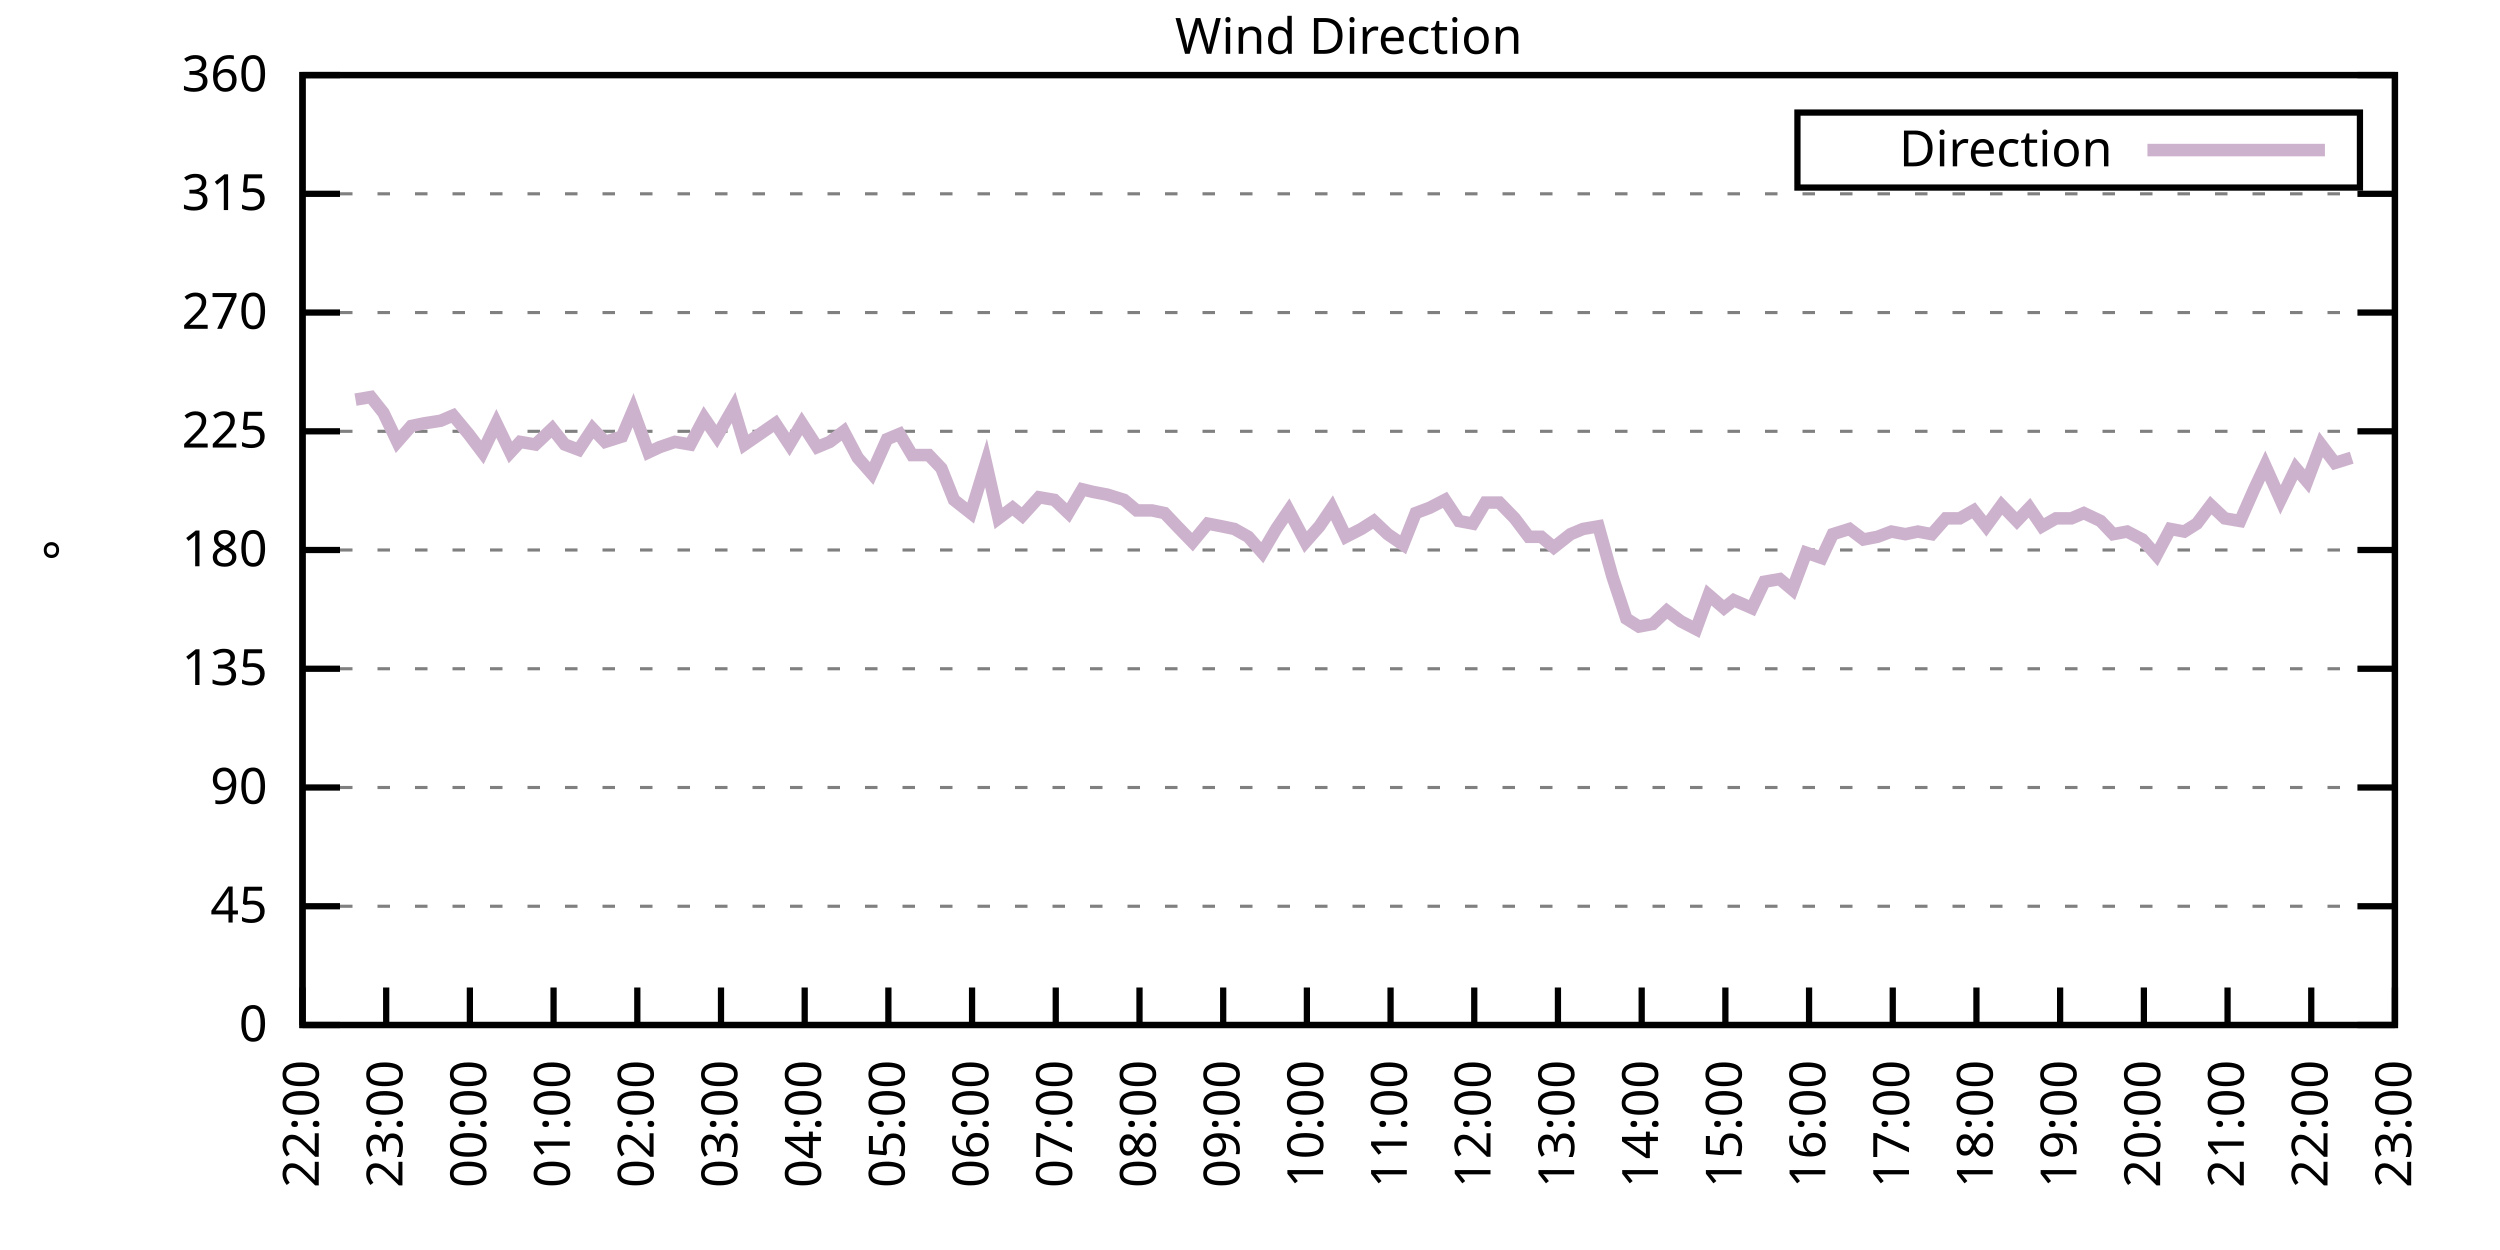
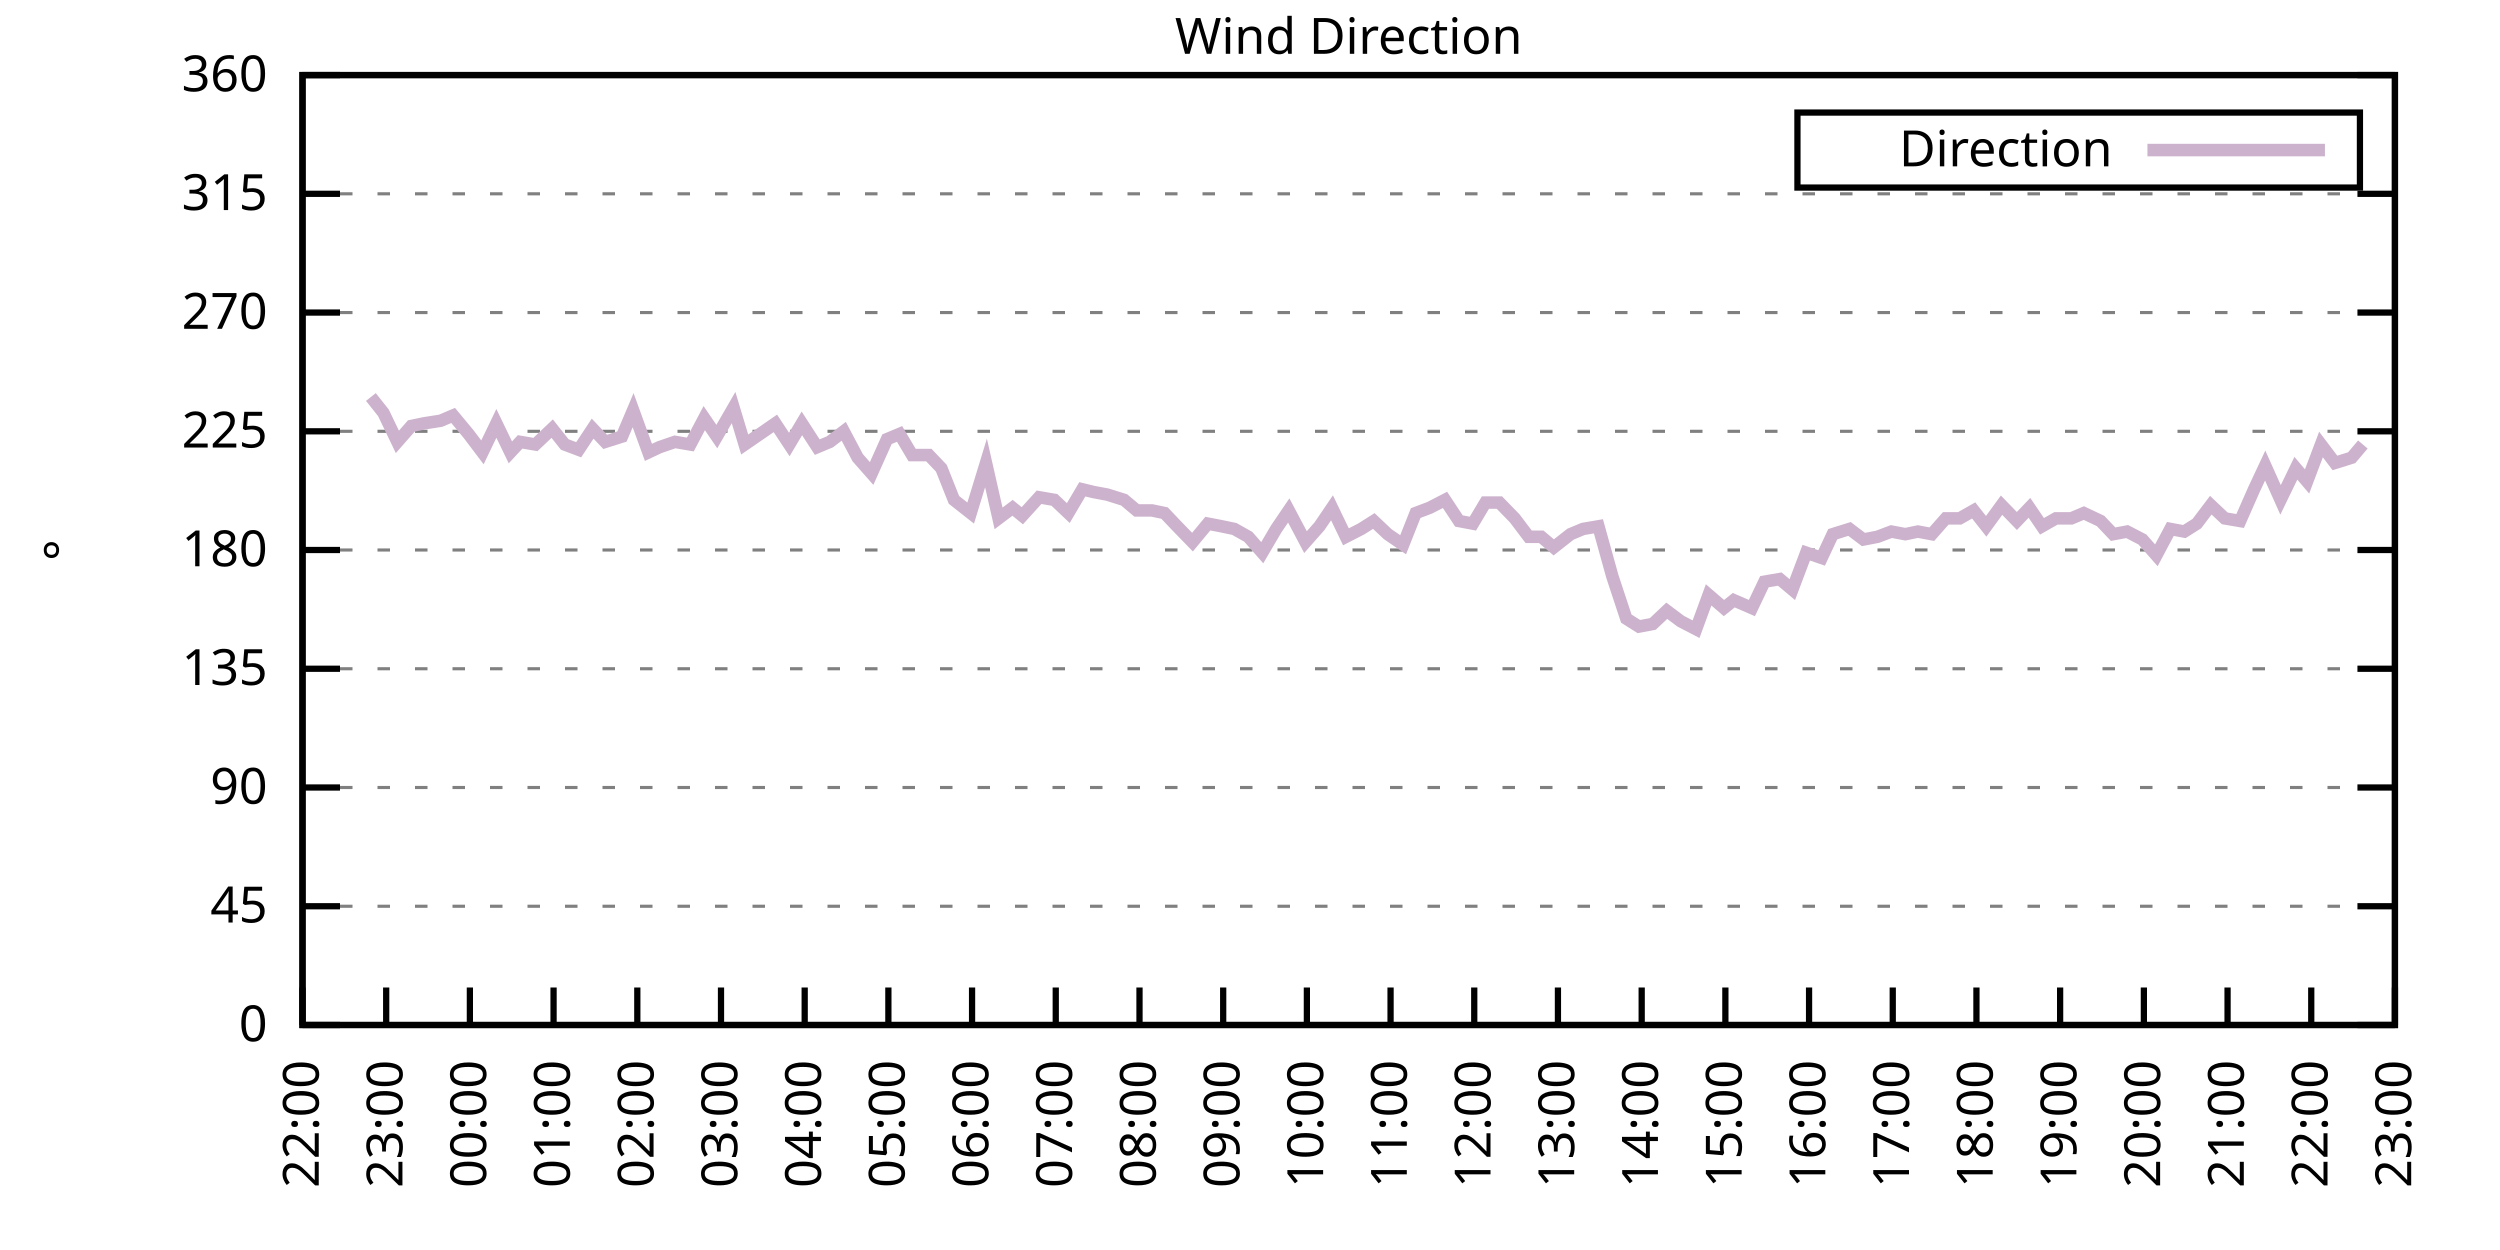
<svg xmlns="http://www.w3.org/2000/svg" xmlns:xlink="http://www.w3.org/1999/xlink" width="400" height="200" viewBox="0 0 400 200">
  <g id="gnuplot_canvas">
    <rect x="0" y="0" width="400" height="200" fill="none" />
    <defs>
      <circle id="gpDot" r="0.5" stroke-width="0.5" stroke="currentColor" />
      <path id="gpPt0" stroke-width="0.333" stroke="currentColor" d="M-1,0 h2 M0,-1 v2" />
      <path id="gpPt1" stroke-width="0.333" stroke="currentColor" d="M-1,-1 L1,1 M1,-1 L-1,1" />
      <path id="gpPt2" stroke-width="0.333" stroke="currentColor" d="M-1,0 L1,0 M0,-1 L0,1 M-1,-1 L1,1 M-1,1 L1,-1" />
      <rect id="gpPt3" stroke-width="0.333" stroke="currentColor" x="-1" y="-1" width="2" height="2" />
      <rect id="gpPt4" stroke-width="0.333" stroke="currentColor" fill="currentColor" x="-1" y="-1" width="2" height="2" />
      <circle id="gpPt5" stroke-width="0.333" stroke="currentColor" cx="0" cy="0" r="1" />
      <use xlink:href="#gpPt5" id="gpPt6" fill="currentColor" stroke="none" />
      <path id="gpPt7" stroke-width="0.333" stroke="currentColor" d="M0,-1.33 L-1.33,0.67 L1.33,0.67 z" />
      <use xlink:href="#gpPt7" id="gpPt8" fill="currentColor" stroke="none" />
      <use xlink:href="#gpPt7" id="gpPt9" stroke="currentColor" transform="rotate(180)" />
      <use xlink:href="#gpPt9" id="gpPt10" fill="currentColor" stroke="none" />
      <use xlink:href="#gpPt3" id="gpPt11" stroke="currentColor" transform="rotate(45)" />
      <use xlink:href="#gpPt11" id="gpPt12" fill="currentColor" stroke="none" />
      <path id="gpPt13" stroke-width="0.333" stroke="currentColor" d="M0,1.330 L1.265,0.411 L0.782,-1.067 L-0.782,-1.076 L-1.265,0.411 z" />
      <use xlink:href="#gpPt13" id="gpPt14" fill="currentColor" stroke="none" />
      <filter id="textbox" filterUnits="objectBoundingBox" x="0" y="0" height="1" width="1">
        <feFlood flood-color="white" flood-opacity="1" result="bgnd" />
        <feComposite in="SourceGraphic" in2="bgnd" operator="atop" />
      </filter>
      <filter id="greybox" filterUnits="objectBoundingBox" x="0" y="0" height="1" width="1">
        <feFlood flood-color="lightgrey" flood-opacity="1" result="grey" />
        <feComposite in="SourceGraphic" in2="grey" operator="atop" />
      </filter>
    </defs>
    <g fill="none" color="white" stroke="currentColor" stroke-width="1.00" stroke-linecap="butt" stroke-linejoin="miter">
</g>
    <g fill="none" color="black" stroke="currentColor" stroke-width="1.00" stroke-linecap="butt" stroke-linejoin="miter">
      <g stroke="none" shape-rendering="crispEdges">
        <polygon fill="rgb(255, 255, 255)" points="48.40,164.00 383.18,164.00 383.18,12.02 48.40,12.02 " />
      </g>
    </g>
    <g fill="none" color="black" stroke="currentColor" stroke-width="1.00" stroke-linecap="butt" stroke-linejoin="miter">
</g>
    <g fill="none" color="black" stroke="black" stroke-width="0.50" stroke-linecap="butt" stroke-linejoin="miter">
</g>
    <g fill="none" color="gray" stroke="currentColor" stroke-width="0.50" stroke-linecap="butt" stroke-linejoin="miter">
      <path stroke="gray" stroke-dasharray="2,4" class="gridline" d="M48.40,164.00 L383.19,164.00  " />
    </g>
    <g fill="none" color="gray" stroke="gray" stroke-width="1.00" stroke-linecap="butt" stroke-linejoin="miter">
</g>
    <g fill="none" color="black" stroke="currentColor" stroke-width="1.00" stroke-linecap="butt" stroke-linejoin="miter">
      <path stroke="black" d="M48.40,164.00 L54.40,164.00 M383.19,164.00 L377.19,164.00  " />
      <g transform="translate(42.80,166.60)" stroke="none" fill="black" font-family="Sans" font-size="8.00" text-anchor="end">
        <text>
          <tspan font-family="Sans"> 0</tspan>
        </text>
      </g>
    </g>
    <g fill="none" color="black" stroke="currentColor" stroke-width="1.00" stroke-linecap="butt" stroke-linejoin="miter">
</g>
    <g fill="none" color="black" stroke="black" stroke-width="0.50" stroke-linecap="butt" stroke-linejoin="miter">
</g>
    <g fill="none" color="gray" stroke="currentColor" stroke-width="0.50" stroke-linecap="butt" stroke-linejoin="miter">
      <path stroke="gray" stroke-dasharray="2,4" class="gridline" d="M48.40,145.00 L383.19,145.00  " />
    </g>
    <g fill="none" color="gray" stroke="gray" stroke-width="1.00" stroke-linecap="butt" stroke-linejoin="miter">
</g>
    <g fill="none" color="black" stroke="currentColor" stroke-width="1.00" stroke-linecap="butt" stroke-linejoin="miter">
      <path stroke="black" d="M48.40,145.00 L54.40,145.00 M383.19,145.00 L377.19,145.00  " />
      <g transform="translate(42.80,147.60)" stroke="none" fill="black" font-family="Sans" font-size="8.00" text-anchor="end">
        <text>
          <tspan font-family="Sans"> 45</tspan>
        </text>
      </g>
    </g>
    <g fill="none" color="black" stroke="currentColor" stroke-width="1.00" stroke-linecap="butt" stroke-linejoin="miter">
</g>
    <g fill="none" color="black" stroke="black" stroke-width="0.50" stroke-linecap="butt" stroke-linejoin="miter">
</g>
    <g fill="none" color="gray" stroke="currentColor" stroke-width="0.50" stroke-linecap="butt" stroke-linejoin="miter">
      <path stroke="gray" stroke-dasharray="2,4" class="gridline" d="M48.40,126.00 L383.19,126.00  " />
    </g>
    <g fill="none" color="gray" stroke="gray" stroke-width="1.00" stroke-linecap="butt" stroke-linejoin="miter">
</g>
    <g fill="none" color="black" stroke="currentColor" stroke-width="1.00" stroke-linecap="butt" stroke-linejoin="miter">
      <path stroke="black" d="M48.40,126.00 L54.40,126.00 M383.19,126.00 L377.19,126.00  " />
      <g transform="translate(42.80,128.60)" stroke="none" fill="black" font-family="Sans" font-size="8.00" text-anchor="end">
        <text>
          <tspan font-family="Sans"> 90</tspan>
        </text>
      </g>
    </g>
    <g fill="none" color="black" stroke="currentColor" stroke-width="1.00" stroke-linecap="butt" stroke-linejoin="miter">
</g>
    <g fill="none" color="black" stroke="black" stroke-width="0.50" stroke-linecap="butt" stroke-linejoin="miter">
</g>
    <g fill="none" color="gray" stroke="currentColor" stroke-width="0.50" stroke-linecap="butt" stroke-linejoin="miter">
      <path stroke="gray" stroke-dasharray="2,4" class="gridline" d="M48.40,107.00 L383.19,107.00  " />
    </g>
    <g fill="none" color="gray" stroke="gray" stroke-width="1.00" stroke-linecap="butt" stroke-linejoin="miter">
</g>
    <g fill="none" color="black" stroke="currentColor" stroke-width="1.00" stroke-linecap="butt" stroke-linejoin="miter">
      <path stroke="black" d="M48.40,107.00 L54.40,107.00 M383.19,107.00 L377.19,107.00  " />
      <g transform="translate(42.80,109.60)" stroke="none" fill="black" font-family="Sans" font-size="8.00" text-anchor="end">
        <text>
          <tspan font-family="Sans"> 135</tspan>
        </text>
      </g>
    </g>
    <g fill="none" color="black" stroke="currentColor" stroke-width="1.00" stroke-linecap="butt" stroke-linejoin="miter">
</g>
    <g fill="none" color="black" stroke="black" stroke-width="0.50" stroke-linecap="butt" stroke-linejoin="miter">
</g>
    <g fill="none" color="gray" stroke="currentColor" stroke-width="0.50" stroke-linecap="butt" stroke-linejoin="miter">
      <path stroke="gray" stroke-dasharray="2,4" class="gridline" d="M48.40,88.00 L383.19,88.00  " />
    </g>
    <g fill="none" color="gray" stroke="gray" stroke-width="1.00" stroke-linecap="butt" stroke-linejoin="miter">
</g>
    <g fill="none" color="black" stroke="currentColor" stroke-width="1.00" stroke-linecap="butt" stroke-linejoin="miter">
      <path stroke="black" d="M48.40,88.00 L54.40,88.00 M383.19,88.00 L377.19,88.00  " />
      <g transform="translate(42.80,90.60)" stroke="none" fill="black" font-family="Sans" font-size="8.00" text-anchor="end">
        <text>
          <tspan font-family="Sans"> 180</tspan>
        </text>
      </g>
    </g>
    <g fill="none" color="black" stroke="currentColor" stroke-width="1.00" stroke-linecap="butt" stroke-linejoin="miter">
</g>
    <g fill="none" color="black" stroke="black" stroke-width="0.50" stroke-linecap="butt" stroke-linejoin="miter">
</g>
    <g fill="none" color="gray" stroke="currentColor" stroke-width="0.50" stroke-linecap="butt" stroke-linejoin="miter">
      <path stroke="gray" stroke-dasharray="2,4" class="gridline" d="M48.40,69.01 L383.19,69.01  " />
    </g>
    <g fill="none" color="gray" stroke="gray" stroke-width="1.00" stroke-linecap="butt" stroke-linejoin="miter">
</g>
    <g fill="none" color="black" stroke="currentColor" stroke-width="1.00" stroke-linecap="butt" stroke-linejoin="miter">
      <path stroke="black" d="M48.40,69.01 L54.40,69.01 M383.19,69.01 L377.19,69.01  " />
      <g transform="translate(42.80,71.61)" stroke="none" fill="black" font-family="Sans" font-size="8.00" text-anchor="end">
        <text>
          <tspan font-family="Sans"> 225</tspan>
        </text>
      </g>
    </g>
    <g fill="none" color="black" stroke="currentColor" stroke-width="1.00" stroke-linecap="butt" stroke-linejoin="miter">
</g>
    <g fill="none" color="black" stroke="black" stroke-width="0.50" stroke-linecap="butt" stroke-linejoin="miter">
</g>
    <g fill="none" color="gray" stroke="currentColor" stroke-width="0.50" stroke-linecap="butt" stroke-linejoin="miter">
      <path stroke="gray" stroke-dasharray="2,4" class="gridline" d="M48.40,50.01 L383.19,50.01  " />
    </g>
    <g fill="none" color="gray" stroke="gray" stroke-width="1.00" stroke-linecap="butt" stroke-linejoin="miter">
</g>
    <g fill="none" color="black" stroke="currentColor" stroke-width="1.00" stroke-linecap="butt" stroke-linejoin="miter">
      <path stroke="black" d="M48.40,50.01 L54.40,50.01 M383.19,50.01 L377.19,50.01  " />
      <g transform="translate(42.80,52.61)" stroke="none" fill="black" font-family="Sans" font-size="8.00" text-anchor="end">
        <text>
          <tspan font-family="Sans"> 270</tspan>
        </text>
      </g>
    </g>
    <g fill="none" color="black" stroke="currentColor" stroke-width="1.00" stroke-linecap="butt" stroke-linejoin="miter">
</g>
    <g fill="none" color="black" stroke="black" stroke-width="0.50" stroke-linecap="butt" stroke-linejoin="miter">
</g>
    <g fill="none" color="gray" stroke="currentColor" stroke-width="0.50" stroke-linecap="butt" stroke-linejoin="miter">
      <path stroke="gray" stroke-dasharray="2,4" class="gridline" d="M48.40,31.01 L383.19,31.01  " />
    </g>
    <g fill="none" color="gray" stroke="gray" stroke-width="1.00" stroke-linecap="butt" stroke-linejoin="miter">
</g>
    <g fill="none" color="black" stroke="currentColor" stroke-width="1.00" stroke-linecap="butt" stroke-linejoin="miter">
      <path stroke="black" d="M48.40,31.01 L54.40,31.01 M383.19,31.01 L377.19,31.01  " />
      <g transform="translate(42.80,33.61)" stroke="none" fill="black" font-family="Sans" font-size="8.00" text-anchor="end">
        <text>
          <tspan font-family="Sans"> 315</tspan>
        </text>
      </g>
    </g>
    <g fill="none" color="black" stroke="currentColor" stroke-width="1.00" stroke-linecap="butt" stroke-linejoin="miter">
</g>
    <g fill="none" color="black" stroke="black" stroke-width="0.50" stroke-linecap="butt" stroke-linejoin="miter">
</g>
    <g fill="none" color="gray" stroke="currentColor" stroke-width="0.50" stroke-linecap="butt" stroke-linejoin="miter">
      <path stroke="gray" stroke-dasharray="2,4" class="gridline" d="M48.40,12.01 L383.19,12.01  " />
    </g>
    <g fill="none" color="gray" stroke="gray" stroke-width="1.00" stroke-linecap="butt" stroke-linejoin="miter">
</g>
    <g fill="none" color="black" stroke="currentColor" stroke-width="1.00" stroke-linecap="butt" stroke-linejoin="miter">
      <path stroke="black" d="M48.40,12.01 L54.40,12.01 M383.19,12.01 L377.19,12.01  " />
      <g transform="translate(42.80,14.61)" stroke="none" fill="black" font-family="Sans" font-size="8.00" text-anchor="end">
        <text>
          <tspan font-family="Sans"> 360</tspan>
        </text>
      </g>
    </g>
    <g fill="none" color="black" stroke="currentColor" stroke-width="1.00" stroke-linecap="butt" stroke-linejoin="miter">
      <path stroke="black" d="M48.40,164.00 L48.40,158.00  " />
      <g transform="translate(51.00,169.60) rotate(270.00)" stroke="none" fill="black" font-family="Sans" font-size="8.00" text-anchor="end">
        <text>
          <tspan font-family="Sans">22:00</tspan>
        </text>
      </g>
    </g>
    <g fill="none" color="black" stroke="currentColor" stroke-width="1.00" stroke-linecap="butt" stroke-linejoin="miter">
      <path stroke="black" d="M61.79,164.00 L61.79,158.00  " />
      <g transform="translate(64.39,169.60) rotate(270.00)" stroke="none" fill="black" font-family="Sans" font-size="8.00" text-anchor="end">
        <text>
          <tspan font-family="Sans">23:00</tspan>
        </text>
      </g>
    </g>
    <g fill="none" color="black" stroke="currentColor" stroke-width="1.00" stroke-linecap="butt" stroke-linejoin="miter">
      <path stroke="black" d="M75.18,164.00 L75.18,158.00  " />
      <g transform="translate(77.78,169.60) rotate(270.00)" stroke="none" fill="black" font-family="Sans" font-size="8.00" text-anchor="end">
        <text>
          <tspan font-family="Sans">00:00</tspan>
        </text>
      </g>
    </g>
    <g fill="none" color="black" stroke="currentColor" stroke-width="1.00" stroke-linecap="butt" stroke-linejoin="miter">
      <path stroke="black" d="M88.57,164.00 L88.57,158.00  " />
      <g transform="translate(91.17,169.60) rotate(270.00)" stroke="none" fill="black" font-family="Sans" font-size="8.00" text-anchor="end">
        <text>
          <tspan font-family="Sans">01:00</tspan>
        </text>
      </g>
    </g>
    <g fill="none" color="black" stroke="currentColor" stroke-width="1.00" stroke-linecap="butt" stroke-linejoin="miter">
      <path stroke="black" d="M101.97,164.00 L101.97,158.00  " />
      <g transform="translate(104.57,169.60) rotate(270.00)" stroke="none" fill="black" font-family="Sans" font-size="8.00" text-anchor="end">
        <text>
          <tspan font-family="Sans">02:00</tspan>
        </text>
      </g>
    </g>
    <g fill="none" color="black" stroke="currentColor" stroke-width="1.00" stroke-linecap="butt" stroke-linejoin="miter">
      <path stroke="black" d="M115.36,164.00 L115.36,158.00  " />
      <g transform="translate(117.96,169.60) rotate(270.00)" stroke="none" fill="black" font-family="Sans" font-size="8.00" text-anchor="end">
        <text>
          <tspan font-family="Sans">03:00</tspan>
        </text>
      </g>
    </g>
    <g fill="none" color="black" stroke="currentColor" stroke-width="1.00" stroke-linecap="butt" stroke-linejoin="miter">
      <path stroke="black" d="M128.75,164.00 L128.75,158.00  " />
      <g transform="translate(131.35,169.60) rotate(270.00)" stroke="none" fill="black" font-family="Sans" font-size="8.00" text-anchor="end">
        <text>
          <tspan font-family="Sans">04:00</tspan>
        </text>
      </g>
    </g>
    <g fill="none" color="black" stroke="currentColor" stroke-width="1.00" stroke-linecap="butt" stroke-linejoin="miter">
      <path stroke="black" d="M142.14,164.00 L142.14,158.00  " />
      <g transform="translate(144.74,169.60) rotate(270.00)" stroke="none" fill="black" font-family="Sans" font-size="8.00" text-anchor="end">
        <text>
          <tspan font-family="Sans">05:00</tspan>
        </text>
      </g>
    </g>
    <g fill="none" color="black" stroke="currentColor" stroke-width="1.00" stroke-linecap="butt" stroke-linejoin="miter">
      <path stroke="black" d="M155.53,164.00 L155.53,158.00  " />
      <g transform="translate(158.13,169.60) rotate(270.00)" stroke="none" fill="black" font-family="Sans" font-size="8.00" text-anchor="end">
        <text>
          <tspan font-family="Sans">06:00</tspan>
        </text>
      </g>
    </g>
    <g fill="none" color="black" stroke="currentColor" stroke-width="1.00" stroke-linecap="butt" stroke-linejoin="miter">
      <path stroke="black" d="M168.92,164.00 L168.92,158.00  " />
      <g transform="translate(171.52,169.60) rotate(270.00)" stroke="none" fill="black" font-family="Sans" font-size="8.00" text-anchor="end">
        <text>
          <tspan font-family="Sans">07:00</tspan>
        </text>
      </g>
    </g>
    <g fill="none" color="black" stroke="currentColor" stroke-width="1.00" stroke-linecap="butt" stroke-linejoin="miter">
      <path stroke="black" d="M182.32,164.00 L182.32,158.00  " />
      <g transform="translate(184.92,169.60) rotate(270.00)" stroke="none" fill="black" font-family="Sans" font-size="8.00" text-anchor="end">
        <text>
          <tspan font-family="Sans">08:00</tspan>
        </text>
      </g>
    </g>
    <g fill="none" color="black" stroke="currentColor" stroke-width="1.00" stroke-linecap="butt" stroke-linejoin="miter">
      <path stroke="black" d="M195.71,164.00 L195.71,158.00  " />
      <g transform="translate(198.31,169.60) rotate(270.00)" stroke="none" fill="black" font-family="Sans" font-size="8.00" text-anchor="end">
        <text>
          <tspan font-family="Sans">09:00</tspan>
        </text>
      </g>
    </g>
    <g fill="none" color="black" stroke="currentColor" stroke-width="1.00" stroke-linecap="butt" stroke-linejoin="miter">
      <path stroke="black" d="M209.10,164.00 L209.10,158.00  " />
      <g transform="translate(211.70,169.60) rotate(270.00)" stroke="none" fill="black" font-family="Sans" font-size="8.00" text-anchor="end">
        <text>
          <tspan font-family="Sans">10:00</tspan>
        </text>
      </g>
    </g>
    <g fill="none" color="black" stroke="currentColor" stroke-width="1.00" stroke-linecap="butt" stroke-linejoin="miter">
      <path stroke="black" d="M222.49,164.00 L222.49,158.00  " />
      <g transform="translate(225.09,169.60) rotate(270.00)" stroke="none" fill="black" font-family="Sans" font-size="8.00" text-anchor="end">
        <text>
          <tspan font-family="Sans">11:00</tspan>
        </text>
      </g>
    </g>
    <g fill="none" color="black" stroke="currentColor" stroke-width="1.00" stroke-linecap="butt" stroke-linejoin="miter">
      <path stroke="black" d="M235.88,164.00 L235.88,158.00  " />
      <g transform="translate(238.48,169.60) rotate(270.00)" stroke="none" fill="black" font-family="Sans" font-size="8.00" text-anchor="end">
        <text>
          <tspan font-family="Sans">12:00</tspan>
        </text>
      </g>
    </g>
    <g fill="none" color="black" stroke="currentColor" stroke-width="1.00" stroke-linecap="butt" stroke-linejoin="miter">
      <path stroke="black" d="M249.27,164.00 L249.27,158.00  " />
      <g transform="translate(251.87,169.60) rotate(270.00)" stroke="none" fill="black" font-family="Sans" font-size="8.00" text-anchor="end">
        <text>
          <tspan font-family="Sans">13:00</tspan>
        </text>
      </g>
    </g>
    <g fill="none" color="black" stroke="currentColor" stroke-width="1.00" stroke-linecap="butt" stroke-linejoin="miter">
      <path stroke="black" d="M262.67,164.00 L262.67,158.00  " />
      <g transform="translate(265.27,169.60) rotate(270.00)" stroke="none" fill="black" font-family="Sans" font-size="8.00" text-anchor="end">
        <text>
          <tspan font-family="Sans">14:00</tspan>
        </text>
      </g>
    </g>
    <g fill="none" color="black" stroke="currentColor" stroke-width="1.00" stroke-linecap="butt" stroke-linejoin="miter">
      <path stroke="black" d="M276.06,164.00 L276.06,158.00  " />
      <g transform="translate(278.66,169.60) rotate(270.00)" stroke="none" fill="black" font-family="Sans" font-size="8.00" text-anchor="end">
        <text>
          <tspan font-family="Sans">15:00</tspan>
        </text>
      </g>
    </g>
    <g fill="none" color="black" stroke="currentColor" stroke-width="1.00" stroke-linecap="butt" stroke-linejoin="miter">
      <path stroke="black" d="M289.45,164.00 L289.45,158.00  " />
      <g transform="translate(292.05,169.60) rotate(270.00)" stroke="none" fill="black" font-family="Sans" font-size="8.00" text-anchor="end">
        <text>
          <tspan font-family="Sans">16:00</tspan>
        </text>
      </g>
    </g>
    <g fill="none" color="black" stroke="currentColor" stroke-width="1.00" stroke-linecap="butt" stroke-linejoin="miter">
      <path stroke="black" d="M302.84,164.00 L302.84,158.00  " />
      <g transform="translate(305.44,169.60) rotate(270.00)" stroke="none" fill="black" font-family="Sans" font-size="8.00" text-anchor="end">
        <text>
          <tspan font-family="Sans">17:00</tspan>
        </text>
      </g>
    </g>
    <g fill="none" color="black" stroke="currentColor" stroke-width="1.00" stroke-linecap="butt" stroke-linejoin="miter">
      <path stroke="black" d="M316.23,164.00 L316.23,158.00  " />
      <g transform="translate(318.83,169.60) rotate(270.00)" stroke="none" fill="black" font-family="Sans" font-size="8.00" text-anchor="end">
        <text>
          <tspan font-family="Sans">18:00</tspan>
        </text>
      </g>
    </g>
    <g fill="none" color="black" stroke="currentColor" stroke-width="1.00" stroke-linecap="butt" stroke-linejoin="miter">
      <path stroke="black" d="M329.62,164.00 L329.62,158.00  " />
      <g transform="translate(332.22,169.60) rotate(270.00)" stroke="none" fill="black" font-family="Sans" font-size="8.00" text-anchor="end">
        <text>
          <tspan font-family="Sans">19:00</tspan>
        </text>
      </g>
    </g>
    <g fill="none" color="black" stroke="currentColor" stroke-width="1.00" stroke-linecap="butt" stroke-linejoin="miter">
      <path stroke="black" d="M343.02,164.00 L343.02,158.00  " />
      <g transform="translate(345.62,169.60) rotate(270.00)" stroke="none" fill="black" font-family="Sans" font-size="8.00" text-anchor="end">
        <text>
          <tspan font-family="Sans">20:00</tspan>
        </text>
      </g>
    </g>
    <g fill="none" color="black" stroke="currentColor" stroke-width="1.00" stroke-linecap="butt" stroke-linejoin="miter">
      <path stroke="black" d="M356.41,164.00 L356.41,158.00  " />
      <g transform="translate(359.01,169.60) rotate(270.00)" stroke="none" fill="black" font-family="Sans" font-size="8.00" text-anchor="end">
        <text>
          <tspan font-family="Sans">21:00</tspan>
        </text>
      </g>
    </g>
    <g fill="none" color="black" stroke="currentColor" stroke-width="1.00" stroke-linecap="butt" stroke-linejoin="miter">
      <path stroke="black" d="M369.80,164.00 L369.80,158.00  " />
      <g transform="translate(372.40,169.60) rotate(270.00)" stroke="none" fill="black" font-family="Sans" font-size="8.00" text-anchor="end">
        <text>
          <tspan font-family="Sans">22:00</tspan>
        </text>
      </g>
    </g>
    <g fill="none" color="black" stroke="currentColor" stroke-width="1.00" stroke-linecap="butt" stroke-linejoin="miter">
      <path stroke="black" d="M383.19,164.00 L383.19,158.00  " />
      <g transform="translate(385.79,169.60) rotate(270.00)" stroke="none" fill="black" font-family="Sans" font-size="8.00" text-anchor="end">
        <text>
          <tspan font-family="Sans">23:00</tspan>
        </text>
      </g>
    </g>
    <g fill="none" color="black" stroke="currentColor" stroke-width="1.00" stroke-linecap="butt" stroke-linejoin="miter">
</g>
    <g fill="none" color="black" stroke="currentColor" stroke-width="1.00" stroke-linecap="butt" stroke-linejoin="miter">
      <path stroke="black" d="M48.40,12.01 L48.40,164.00 L383.19,164.00 L383.19,12.01 L48.40,12.01 Z  " />
    </g>
    <g fill="none" color="black" stroke="currentColor" stroke-width="1.00" stroke-linecap="butt" stroke-linejoin="miter">
</g>
    <g fill="none" color="black" stroke="currentColor" stroke-width="1.00" stroke-linecap="butt" stroke-linejoin="miter">
      <path stroke="black" d="M287.59,30.01 L287.59,18.01 L377.59,18.01 L377.59,30.01 L287.59,30.01 Z  " />
    </g>
    <g id="Wind_direction_plot_1">
      <g fill="none" color="white" stroke="black" stroke-width="2.00" stroke-linecap="butt" stroke-linejoin="miter">
</g>
      <g fill="none" color="black" stroke="currentColor" stroke-width="2.00" stroke-linecap="butt" stroke-linejoin="miter">
        <g transform="translate(337.99,26.61)" stroke="none" fill="black" font-family="Sans" font-size="8.00" text-anchor="end">
          <text>
            <tspan font-family="Sans">Direction</tspan>
          </text>
        </g>
      </g>
      <g fill="none" color="black" stroke="currentColor" stroke-width="2.00" stroke-linecap="butt" stroke-linejoin="miter">
-         <path stroke="rgb(204, 178, 204)" d="M343.59,24.01 L371.99,24.01 M56.88,63.94 L59.34,63.52 L61.35,66.05 L63.58,70.70 L65.81,68.16 L67.82,67.74   L70.50,67.32 L72.50,66.47 L74.96,69.43 L77.19,72.38 L79.42,67.74 L81.66,72.38 L83.22,70.70 L85.67,71.12   L88.35,68.58 L90.36,71.12 L92.59,71.96 L94.82,68.58 L96.83,70.70 L99.51,69.85 L101.30,65.63 L103.75,72.38   L105.54,71.54 L107.99,70.70 L110.45,71.12 L112.68,66.90 L114.69,69.85 L117.37,65.21 L119.15,71.12 L121.61,69.43   L124.06,67.74 L126.29,71.12 L128.30,67.74 L130.76,71.54 L132.77,70.70 L135.00,69.01 L137.23,73.23 L139.46,75.76   L141.92,70.27 L143.93,69.43 L145.94,72.81 L148.61,72.81 L150.62,74.92 L152.63,79.98 L155.31,82.09 L157.76,74.07   L159.77,82.94 L162.01,81.25 L163.57,82.52 L166.25,79.56 L168.70,79.98 L170.93,82.09 L173.17,78.29 L174.95,78.72   L177.18,79.14 L179.86,79.98 L181.87,81.67 L184.32,81.67 L186.33,82.09 L188.34,84.21 L190.80,86.74 L193.25,83.78   L195.48,84.21 L197.49,84.63 L199.73,85.89 L201.96,88.43 L204.19,84.63 L206.20,81.67 L208.88,86.74 L211.11,84.21   L213.12,81.25 L215.35,85.89 L217.80,84.63 L219.81,83.36 L222.04,85.47 L224.50,87.16 L226.51,82.09 L228.74,81.25   L231.20,79.98 L233.43,83.36 L235.66,83.78 L237.67,80.41 L239.90,80.41 L242.36,82.94 L244.59,85.89 L246.60,85.89   L248.60,87.58 L251.28,85.47 L253.29,84.63 L255.75,84.21 L257.98,92.23 L260.21,98.98 L262.22,100.25 L264.45,99.83   L266.68,97.72 L268.92,99.40 L271.37,100.67 L273.38,95.18 L275.83,97.29 L277.40,96.03 L280.30,97.29 L282.31,93.07   L284.76,92.65 L286.77,94.34 L289.00,88.43 L291.46,89.27 L293.24,85.47 L295.92,84.63 L298.15,86.32 L300.39,85.89   L302.62,85.05 L304.85,85.47 L306.86,85.05 L309.09,85.47 L311.32,82.94 L313.55,82.94 L315.79,81.67 L317.79,84.21   L320.25,80.83 L322.70,83.36 L324.71,81.25 L326.72,84.21 L328.95,82.94 L331.41,82.94 L333.42,82.09 L336.10,83.36   L338.10,85.47 L340.34,85.05 L342.79,86.32 L345.02,88.85 L347.26,84.63 L349.49,85.05 L351.50,83.78 L353.73,80.83   L355.96,82.94 L358.42,83.36 L360.65,78.29 L362.43,74.49 L364.89,79.98 L367.34,74.92 L369.13,77.03 L371.36,71.12   L373.59,74.07 L376.27,73.23  " />
+         <path stroke="rgb(204, 178, 204)" d="M343.59,24.01 L371.99,24.01 M59.34,63.52 L61.35,66.05 L63.58,70.70 L65.81,68.16 L67.82,67.74 L70.50,67.32   L72.50,66.47 L74.96,69.43 L77.19,72.38 L79.42,67.74 L81.66,72.38 L83.22,70.70 L85.67,71.12 L88.35,68.58   L90.36,71.12 L92.59,71.96 L94.82,68.58 L96.83,70.70 L99.51,69.85 L101.30,65.63 L103.75,72.38 L105.54,71.54   L107.99,70.70 L110.45,71.12 L112.68,66.90 L114.69,69.85 L117.37,65.21 L119.15,71.12 L121.61,69.43 L124.06,67.74   L126.29,71.12 L128.30,67.74 L130.76,71.54 L132.77,70.70 L135.00,69.01 L137.23,73.23 L139.46,75.76 L141.92,70.27   L143.93,69.43 L145.94,72.81 L148.61,72.81 L150.62,74.92 L152.63,79.98 L155.31,82.09 L157.76,74.07 L159.77,82.94   L162.01,81.25 L163.57,82.52 L166.25,79.56 L168.70,79.98 L170.93,82.09 L173.17,78.29 L174.95,78.72 L177.18,79.14   L179.86,79.98 L181.87,81.67 L184.32,81.67 L186.33,82.09 L188.34,84.21 L190.80,86.74 L193.25,83.78 L195.48,84.21   L197.49,84.63 L199.73,85.89 L201.96,88.43 L204.19,84.63 L206.20,81.67 L208.88,86.74 L211.11,84.21 L213.12,81.25   L215.35,85.89 L217.80,84.63 L219.81,83.36 L222.04,85.47 L224.50,87.16 L226.51,82.09 L228.74,81.25 L231.20,79.98   L233.43,83.36 L235.66,83.78 L237.67,80.41 L239.90,80.41 L242.36,82.94 L244.59,85.89 L246.60,85.89 L248.60,87.58   L251.28,85.47 L253.29,84.63 L255.75,84.21 L257.98,92.23 L260.21,98.98 L262.22,100.25 L264.45,99.83 L266.68,97.72   L268.92,99.40 L271.37,100.67 L273.38,95.18 L275.83,97.29 L277.40,96.03 L280.30,97.29 L282.31,93.07 L284.76,92.65   L286.77,94.34 L289.00,88.43 L291.46,89.27 L293.24,85.47 L295.92,84.63 L298.15,86.32 L300.39,85.89 L302.62,85.05   L304.85,85.47 L306.86,85.05 L309.09,85.47 L311.32,82.94 L313.55,82.94 L315.79,81.67 L317.79,84.21 L320.25,80.83   L322.70,83.36 L324.71,81.25 L326.72,84.21 L328.95,82.94 L331.41,82.94 L333.42,82.09 L336.10,83.36 L338.10,85.47   L340.34,85.05 L342.79,86.32 L345.02,88.85 L347.26,84.63 L349.49,85.05 L351.50,83.78 L353.73,80.83 L355.96,82.94   L358.42,83.36 L360.65,78.29 L362.43,74.49 L364.89,79.98 L367.34,74.92 L369.13,77.03 L371.36,71.12 L373.59,74.07   L376.27,73.23 L378.06,71.12  " />
      </g>
    </g>
    <g fill="none" color="black" stroke="currentColor" stroke-width="2.00" stroke-linecap="butt" stroke-linejoin="miter">
</g>
    <g fill="none" color="black" stroke="black" stroke-width="1.00" stroke-linecap="butt" stroke-linejoin="miter">
</g>
    <g fill="none" color="black" stroke="currentColor" stroke-width="1.00" stroke-linecap="butt" stroke-linejoin="miter">
      <path stroke="black" d="M48.40,12.01 L48.40,164.00 L383.19,164.00 L383.19,12.01 L48.40,12.01 Z  " />
      <g transform="translate(12.80,88.01) rotate(270.00)" stroke="none" fill="black" font-family="Sans" font-size="8.00" text-anchor="middle">
        <text>
          <tspan font-family="Sans">°</tspan>
        </text>
      </g>
    </g>
    <g fill="none" color="black" stroke="currentColor" stroke-width="1.00" stroke-linecap="butt" stroke-linejoin="miter">
</g>
    <g fill="none" color="black" stroke="currentColor" stroke-width="1.00" stroke-linecap="butt" stroke-linejoin="miter">
      <g transform="translate(215.79,8.61)" stroke="none" fill="black" font-family="Sans" font-size="8.00" text-anchor="middle">
        <text>
          <tspan font-family="Sans">Wind Direction</tspan>
        </text>
      </g>
    </g>
    <g fill="none" color="black" stroke="currentColor" stroke-width="1.00" stroke-linecap="butt" stroke-linejoin="miter">
</g>
  </g>
</svg>
